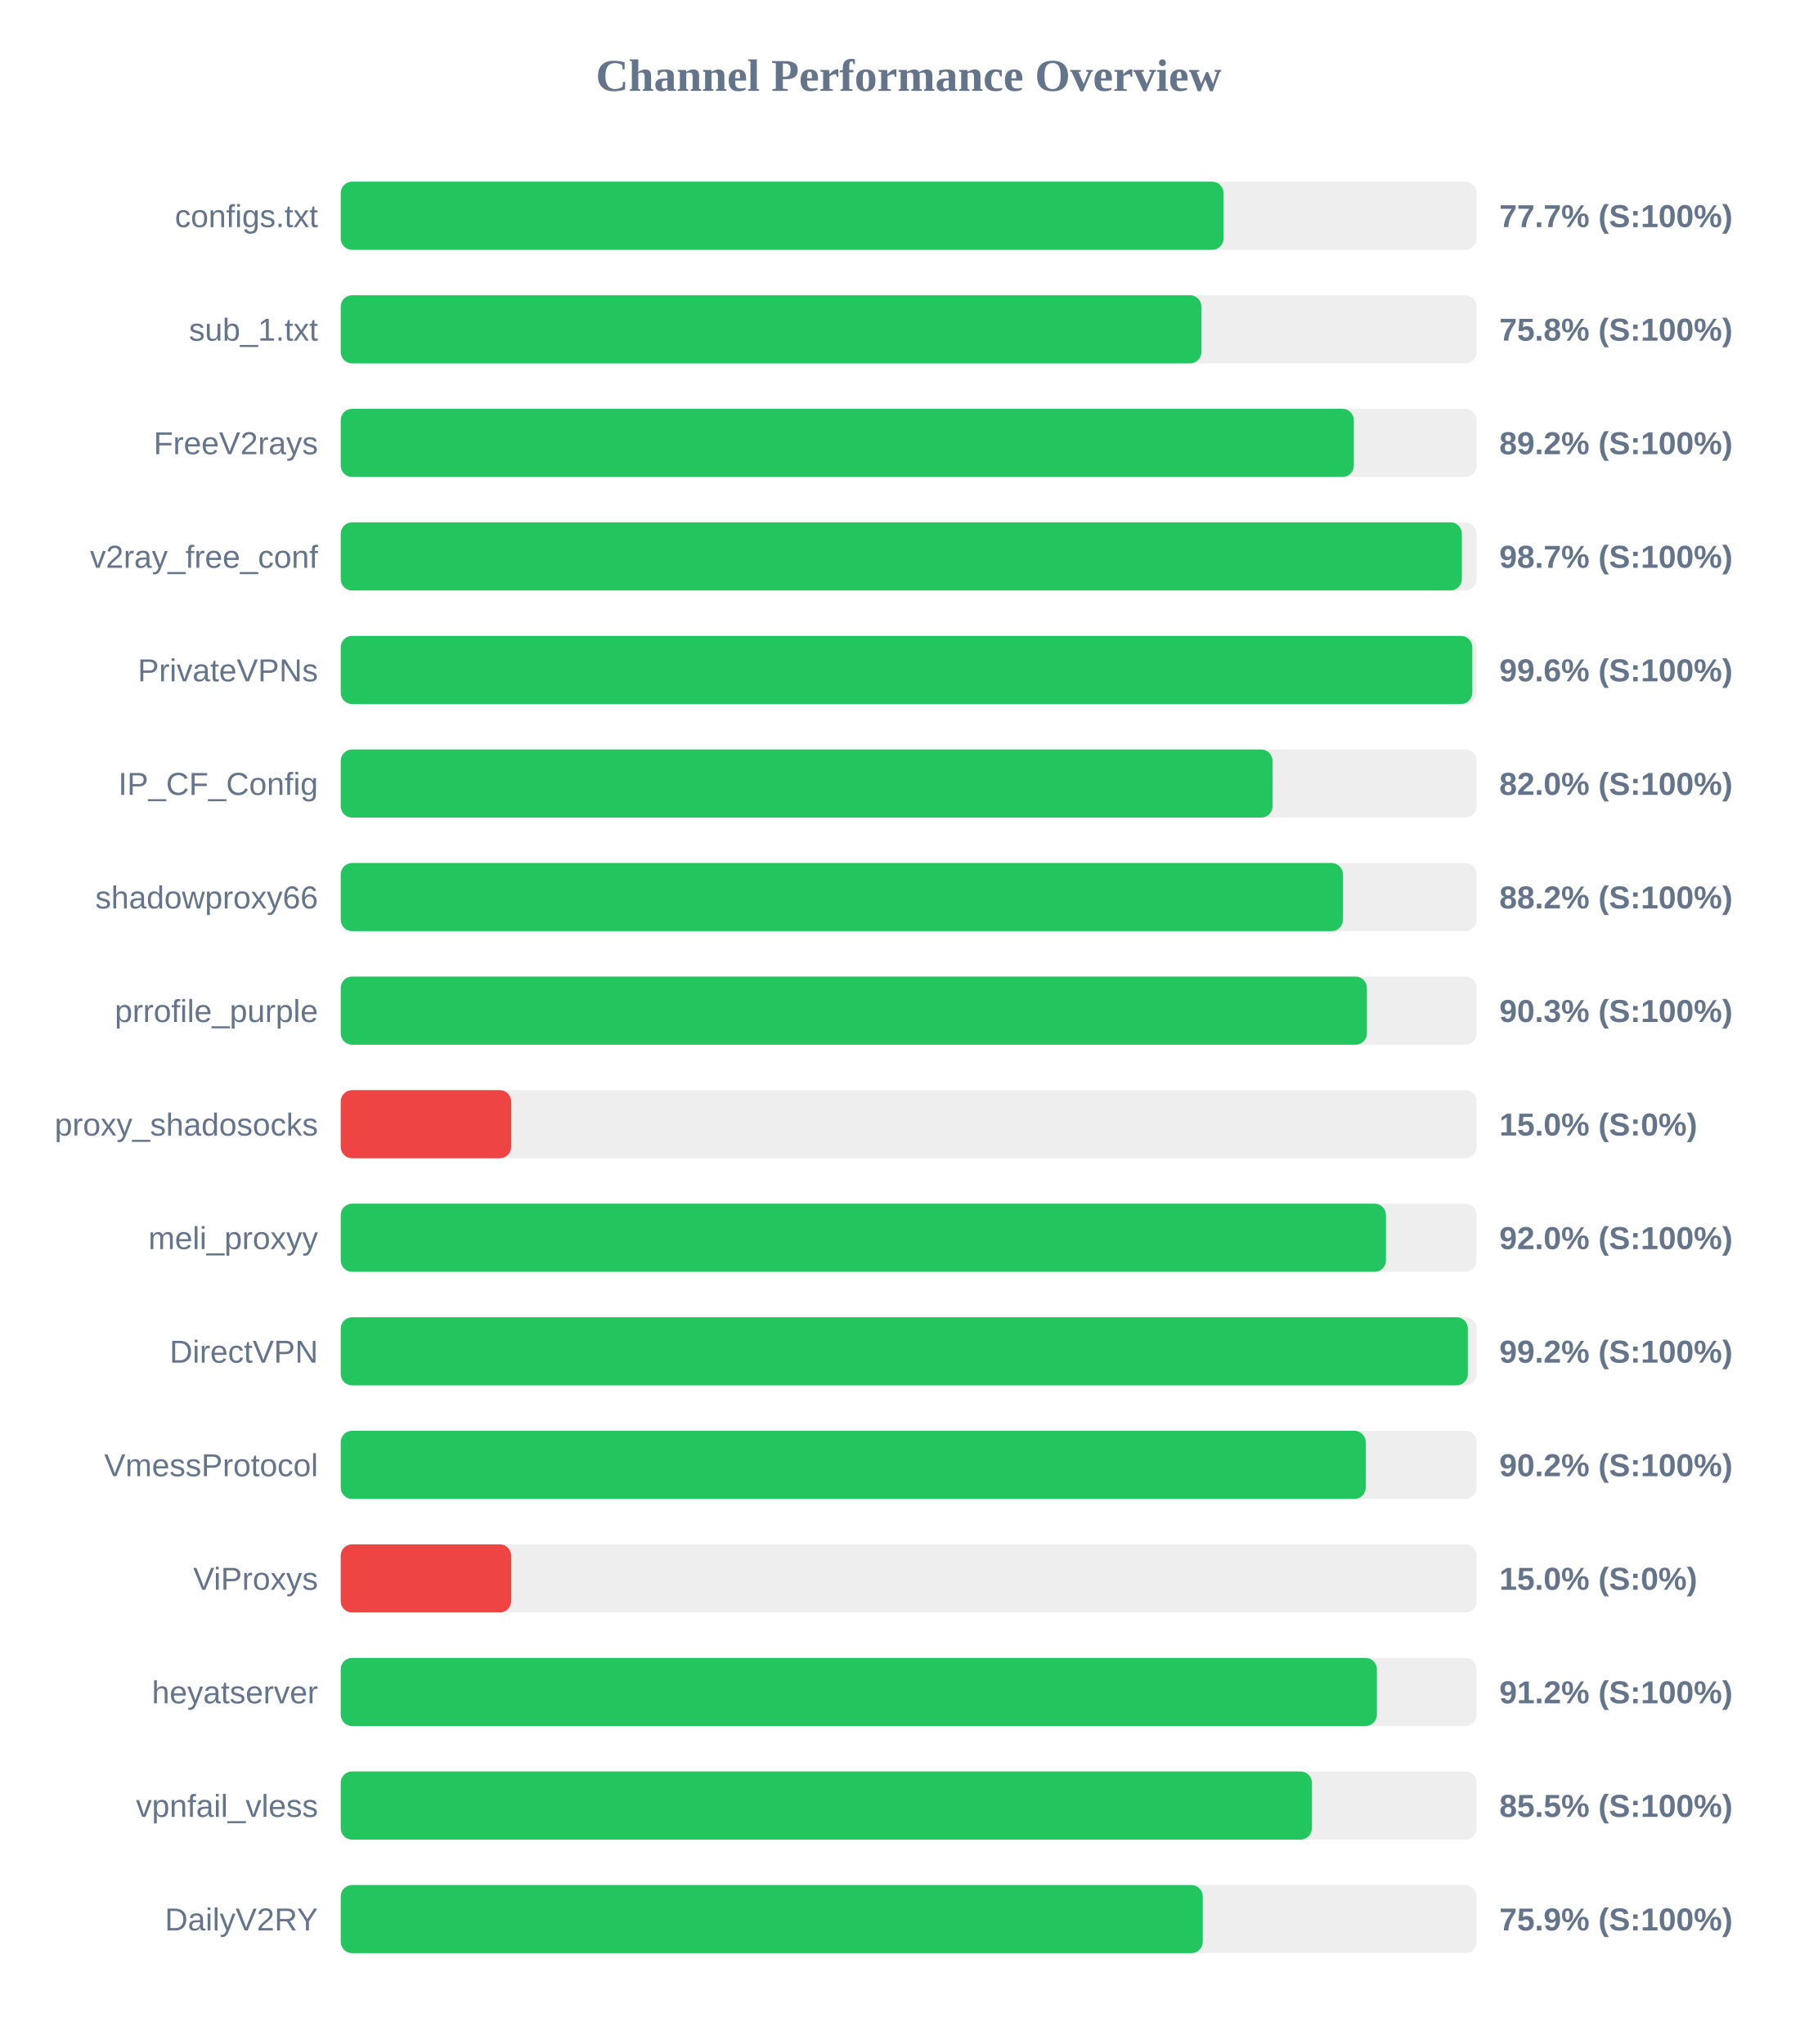
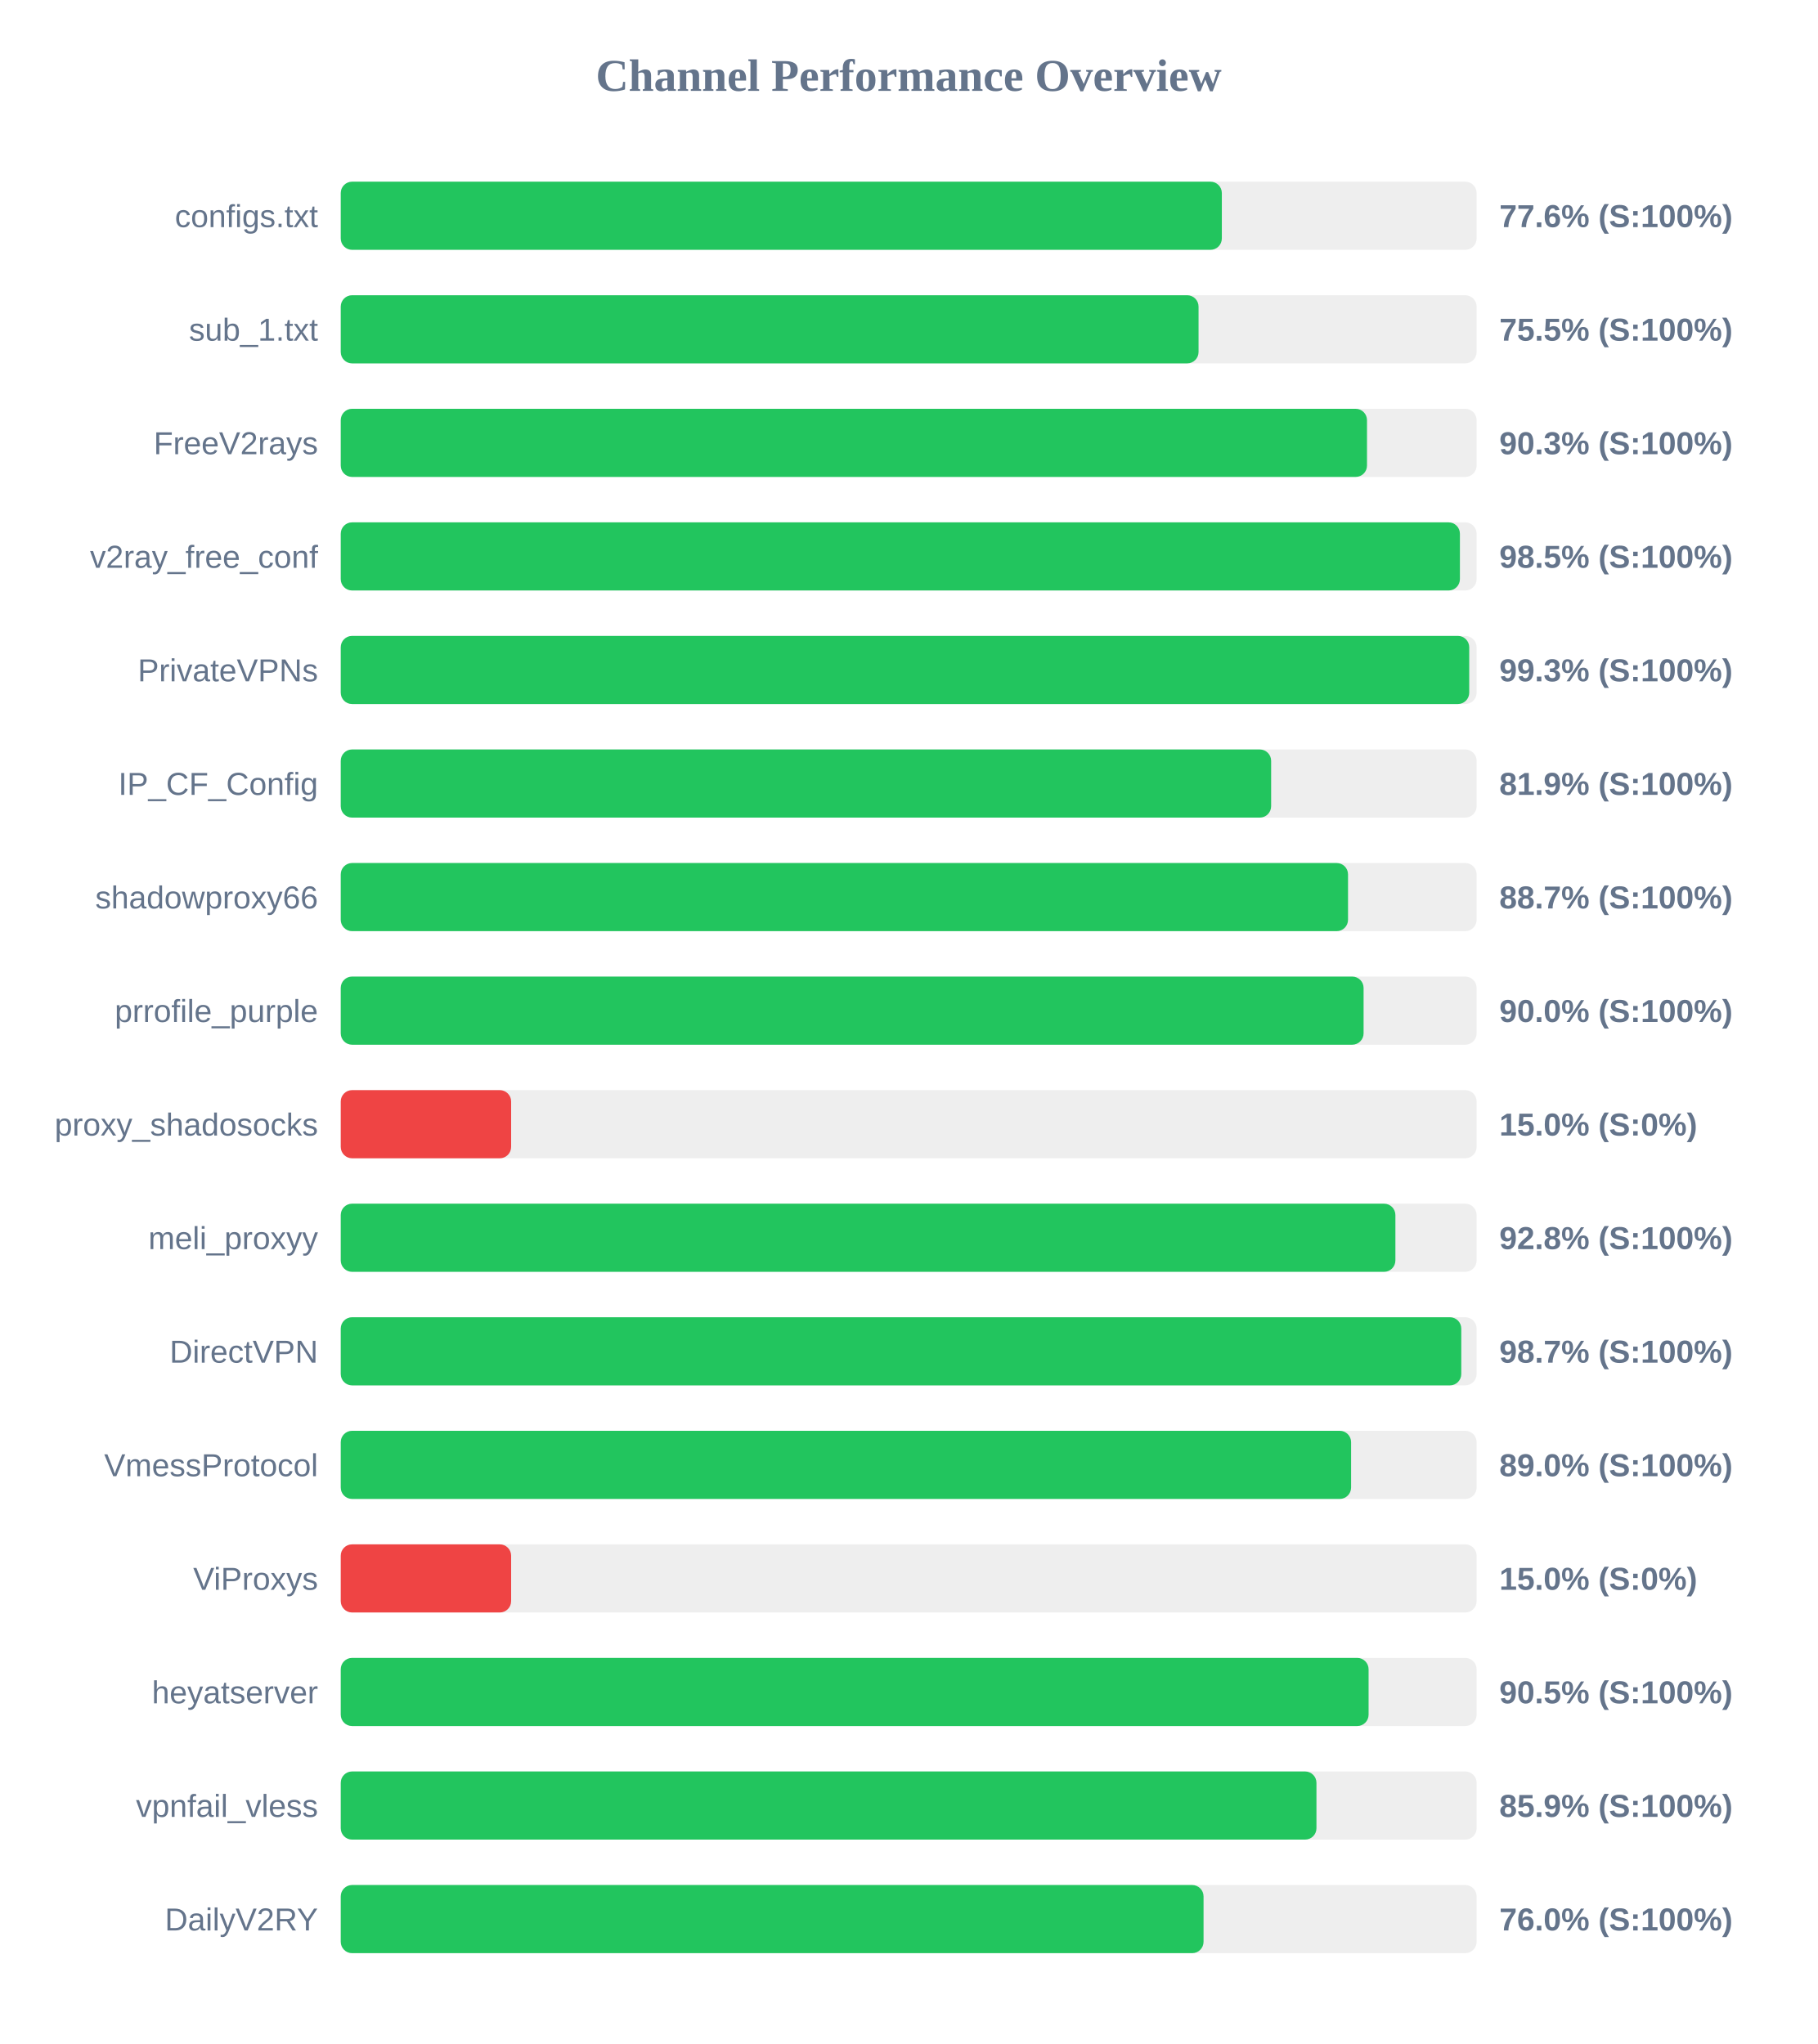
<svg xmlns="http://www.w3.org/2000/svg" width="800" height="900" version="1.1">
  <style>
        .row { font: 14px Arial; fill: #64748b; }
        .score { font: bold 14px Arial; fill: #64748b; }
    </style>
  <text x="400" y="40" text-anchor="middle" font-size="20px" font-weight="bold" fill="#64748b">Channel Performance Overview</text>
  <rect x="150" y="80" width="500" height="30" fill="#eee" rx="5" />
-   <rect x="150" y="80" width="388.6" height="30" fill="#22c55e" rx="5" />
+   <rect x="150" y="80" width="387.85" height="30" fill="#22c55e" rx="5" />
  <text x="140" y="100" text-anchor="end" class="row">configs.txt</text>
-   <text x="660" y="100" text-anchor="start" class="score">77.7% (S:100%)</text>
+   <text x="660" y="100" text-anchor="start" class="score">77.6% (S:100%)</text>
  <rect x="150" y="130" width="500" height="30" fill="#eee" rx="5" />
-   <rect x="150" y="130" width="378.85" height="30" fill="#22c55e" rx="5" />
+   <rect x="150" y="130" width="377.6" height="30" fill="#22c55e" rx="5" />
  <text x="140" y="150" text-anchor="end" class="row">sub_1.txt</text>
-   <text x="660" y="150" text-anchor="start" class="score">75.8% (S:100%)</text>
+   <text x="660" y="150" text-anchor="start" class="score">75.5% (S:100%)</text>
  <rect x="150" y="180" width="500" height="30" fill="#eee" rx="5" />
-   <rect x="150" y="180" width="445.95" height="30" fill="#22c55e" rx="5" />
+   <rect x="150" y="180" width="451.75" height="30" fill="#22c55e" rx="5" />
  <text x="140" y="200" text-anchor="end" class="row">FreeV2rays</text>
-   <text x="660" y="200" text-anchor="start" class="score">89.2% (S:100%)</text>
+   <text x="660" y="200" text-anchor="start" class="score">90.3% (S:100%)</text>
  <rect x="150" y="230" width="500" height="30" fill="#eee" rx="5" />
-   <rect x="150" y="230" width="493.5" height="30" fill="#22c55e" rx="5" />
+   <rect x="150" y="230" width="492.65" height="30" fill="#22c55e" rx="5" />
  <text x="140" y="250" text-anchor="end" class="row">v2ray_free_conf</text>
-   <text x="660" y="250" text-anchor="start" class="score">98.7% (S:100%)</text>
+   <text x="660" y="250" text-anchor="start" class="score">98.5% (S:100%)</text>
  <rect x="150" y="280" width="500" height="30" fill="#eee" rx="5" />
-   <rect x="150" y="280" width="498.1" height="30" fill="#22c55e" rx="5" />
+   <rect x="150" y="280" width="496.75" height="30" fill="#22c55e" rx="5" />
  <text x="140" y="300" text-anchor="end" class="row">PrivateVPNs</text>
-   <text x="660" y="300" text-anchor="start" class="score">99.6% (S:100%)</text>
+   <text x="660" y="300" text-anchor="start" class="score">99.3% (S:100%)</text>
  <rect x="150" y="330" width="500" height="30" fill="#eee" rx="5" />
-   <rect x="150" y="330" width="410.15" height="30" fill="#22c55e" rx="5" />
+   <rect x="150" y="330" width="409.55" height="30" fill="#22c55e" rx="5" />
  <text x="140" y="350" text-anchor="end" class="row">IP_CF_Config</text>
-   <text x="660" y="350" text-anchor="start" class="score">82.0% (S:100%)</text>
+   <text x="660" y="350" text-anchor="start" class="score">81.9% (S:100%)</text>
  <rect x="150" y="380" width="500" height="30" fill="#eee" rx="5" />
-   <rect x="150" y="380" width="441.15" height="30" fill="#22c55e" rx="5" />
+   <rect x="150" y="380" width="443.4" height="30" fill="#22c55e" rx="5" />
  <text x="140" y="400" text-anchor="end" class="row">shadowproxy66</text>
-   <text x="660" y="400" text-anchor="start" class="score">88.2% (S:100%)</text>
+   <text x="660" y="400" text-anchor="start" class="score">88.7% (S:100%)</text>
  <rect x="150" y="430" width="500" height="30" fill="#eee" rx="5" />
-   <rect x="150" y="430" width="451.7" height="30" fill="#22c55e" rx="5" />
+   <rect x="150" y="430" width="450.25" height="30" fill="#22c55e" rx="5" />
  <text x="140" y="450" text-anchor="end" class="row">prrofile_purple</text>
-   <text x="660" y="450" text-anchor="start" class="score">90.3% (S:100%)</text>
+   <text x="660" y="450" text-anchor="start" class="score">90.0% (S:100%)</text>
  <rect x="150" y="480" width="500" height="30" fill="#eee" rx="5" />
  <rect x="150" y="480" width="75.0" height="30" fill="#ef4444" rx="5" />
  <text x="140" y="500" text-anchor="end" class="row">proxy_shadosocks</text>
  <text x="660" y="500" text-anchor="start" class="score">15.0% (S:0%)</text>
  <rect x="150" y="530" width="500" height="30" fill="#eee" rx="5" />
-   <rect x="150" y="530" width="460.1" height="30" fill="#22c55e" rx="5" />
+   <rect x="150" y="530" width="464.25" height="30" fill="#22c55e" rx="5" />
  <text x="140" y="550" text-anchor="end" class="row">meli_proxyy</text>
-   <text x="660" y="550" text-anchor="start" class="score">92.0% (S:100%)</text>
+   <text x="660" y="550" text-anchor="start" class="score">92.8% (S:100%)</text>
  <rect x="150" y="580" width="500" height="30" fill="#eee" rx="5" />
-   <rect x="150" y="580" width="496.15" height="30" fill="#22c55e" rx="5" />
+   <rect x="150" y="580" width="493.25" height="30" fill="#22c55e" rx="5" />
  <text x="140" y="600" text-anchor="end" class="row">DirectVPN</text>
-   <text x="660" y="600" text-anchor="start" class="score">99.2% (S:100%)</text>
+   <text x="660" y="600" text-anchor="start" class="score">98.7% (S:100%)</text>
  <rect x="150" y="630" width="500" height="30" fill="#eee" rx="5" />
-   <rect x="150" y="630" width="451.2" height="30" fill="#22c55e" rx="5" />
+   <rect x="150" y="630" width="444.75" height="30" fill="#22c55e" rx="5" />
  <text x="140" y="650" text-anchor="end" class="row">VmessProtocol</text>
-   <text x="660" y="650" text-anchor="start" class="score">90.2% (S:100%)</text>
+   <text x="660" y="650" text-anchor="start" class="score">89.0% (S:100%)</text>
  <rect x="150" y="680" width="500" height="30" fill="#eee" rx="5" />
  <rect x="150" y="680" width="75.0" height="30" fill="#ef4444" rx="5" />
  <text x="140" y="700" text-anchor="end" class="row">ViProxys</text>
  <text x="660" y="700" text-anchor="start" class="score">15.0% (S:0%)</text>
  <rect x="150" y="730" width="500" height="30" fill="#eee" rx="5" />
-   <rect x="150" y="730" width="456.1" height="30" fill="#22c55e" rx="5" />
+   <rect x="150" y="730" width="452.45" height="30" fill="#22c55e" rx="5" />
  <text x="140" y="750" text-anchor="end" class="row">heyatserver</text>
-   <text x="660" y="750" text-anchor="start" class="score">91.2% (S:100%)</text>
+   <text x="660" y="750" text-anchor="start" class="score">90.5% (S:100%)</text>
  <rect x="150" y="780" width="500" height="30" fill="#eee" rx="5" />
-   <rect x="150" y="780" width="427.5" height="30" fill="#22c55e" rx="5" />
+   <rect x="150" y="780" width="429.5" height="30" fill="#22c55e" rx="5" />
  <text x="140" y="800" text-anchor="end" class="row">vpnfail_vless</text>
-   <text x="660" y="800" text-anchor="start" class="score">85.5% (S:100%)</text>
+   <text x="660" y="800" text-anchor="start" class="score">85.9% (S:100%)</text>
  <rect x="150" y="830" width="500" height="30" fill="#eee" rx="5" />
-   <rect x="150" y="830" width="379.45" height="30" fill="#22c55e" rx="5" />
+   <rect x="150" y="830" width="379.8" height="30" fill="#22c55e" rx="5" />
  <text x="140" y="850" text-anchor="end" class="row">DailyV2RY</text>
-   <text x="660" y="850" text-anchor="start" class="score">75.9% (S:100%)</text>
+   <text x="660" y="850" text-anchor="start" class="score">76.0% (S:100%)</text>
</svg>
